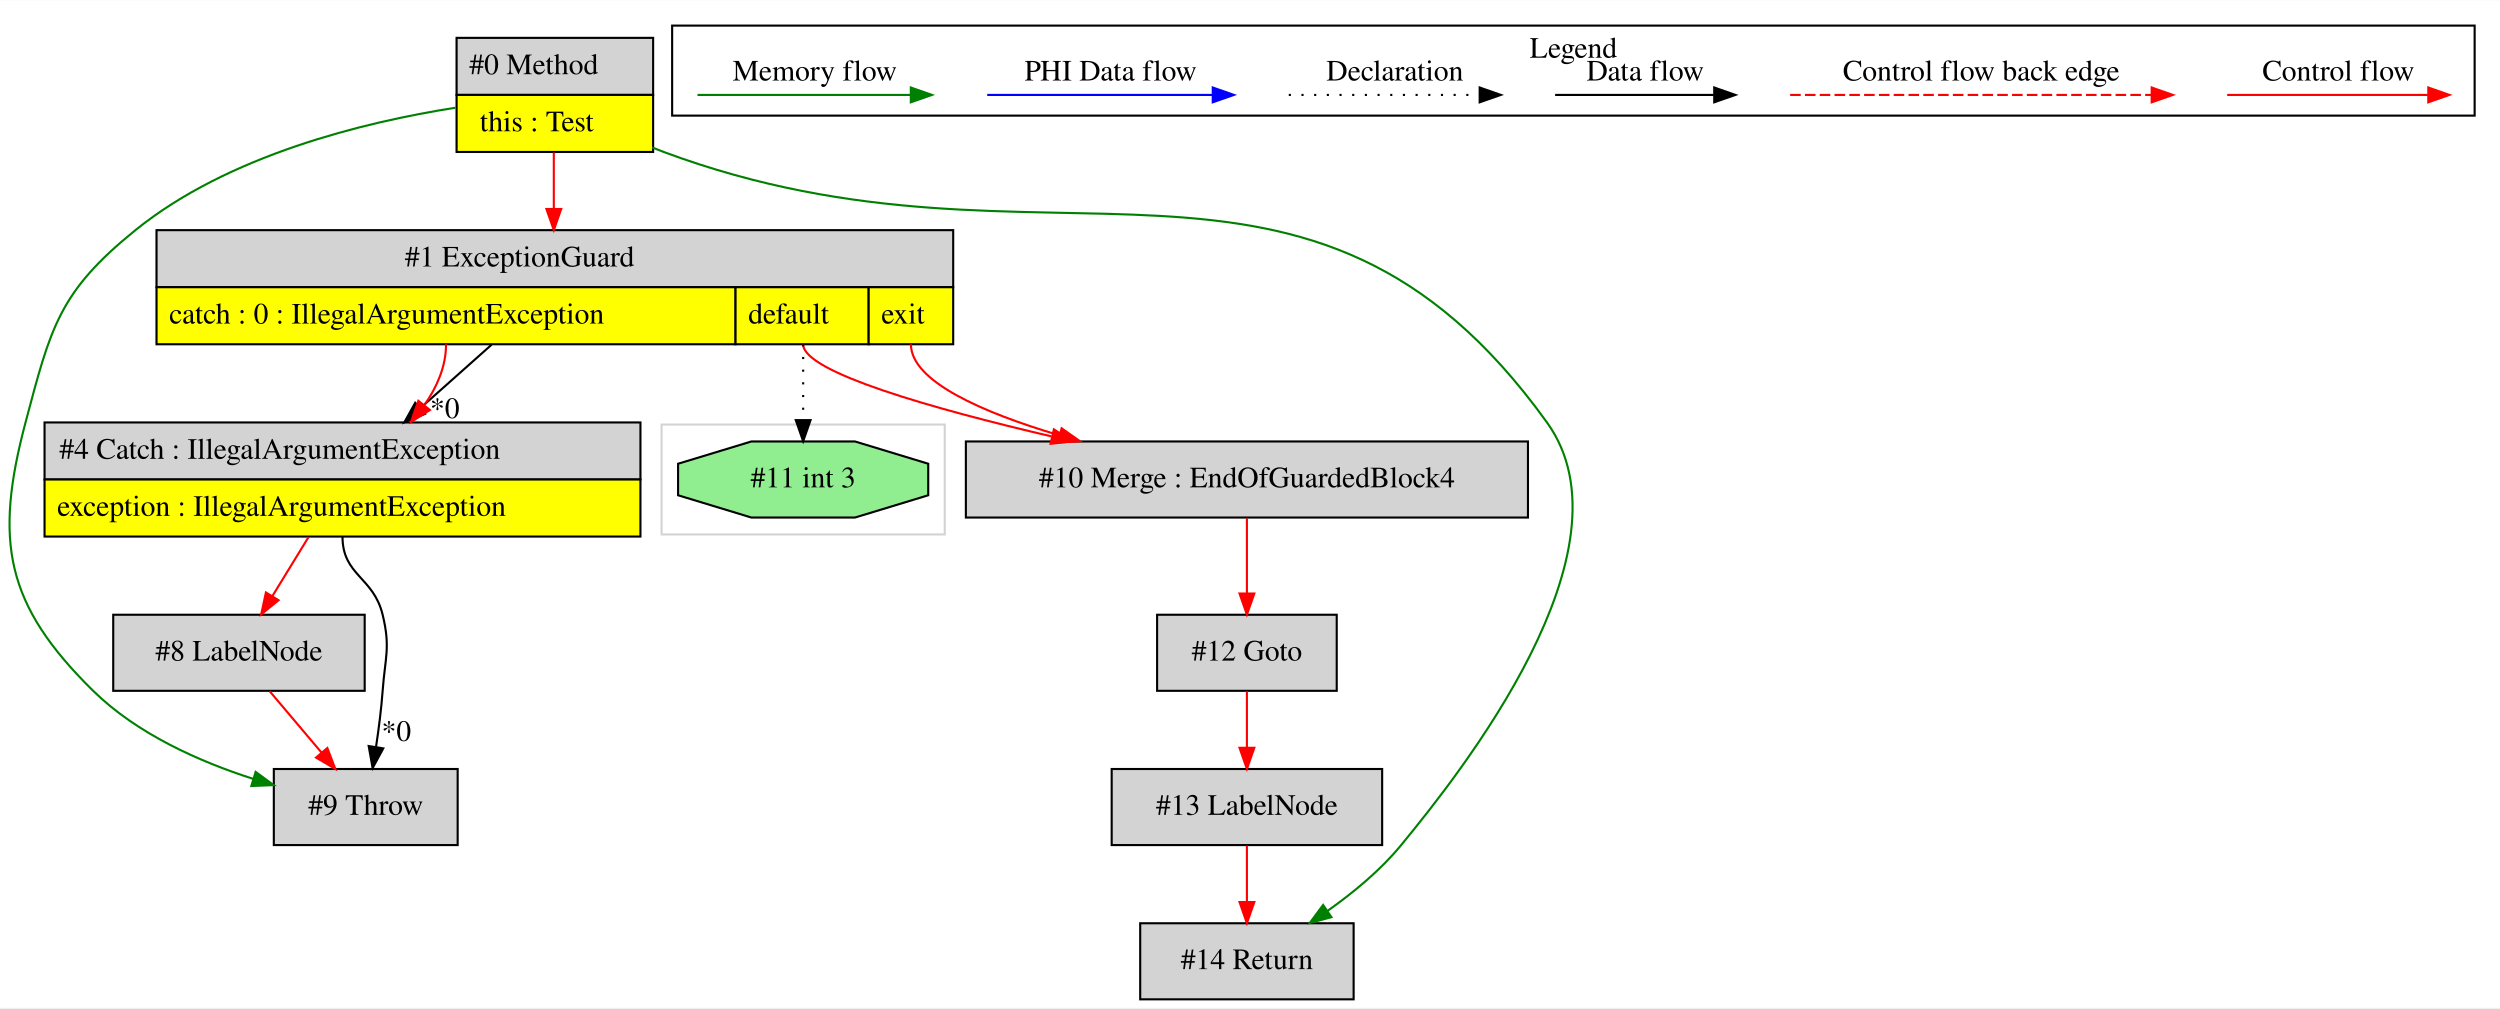
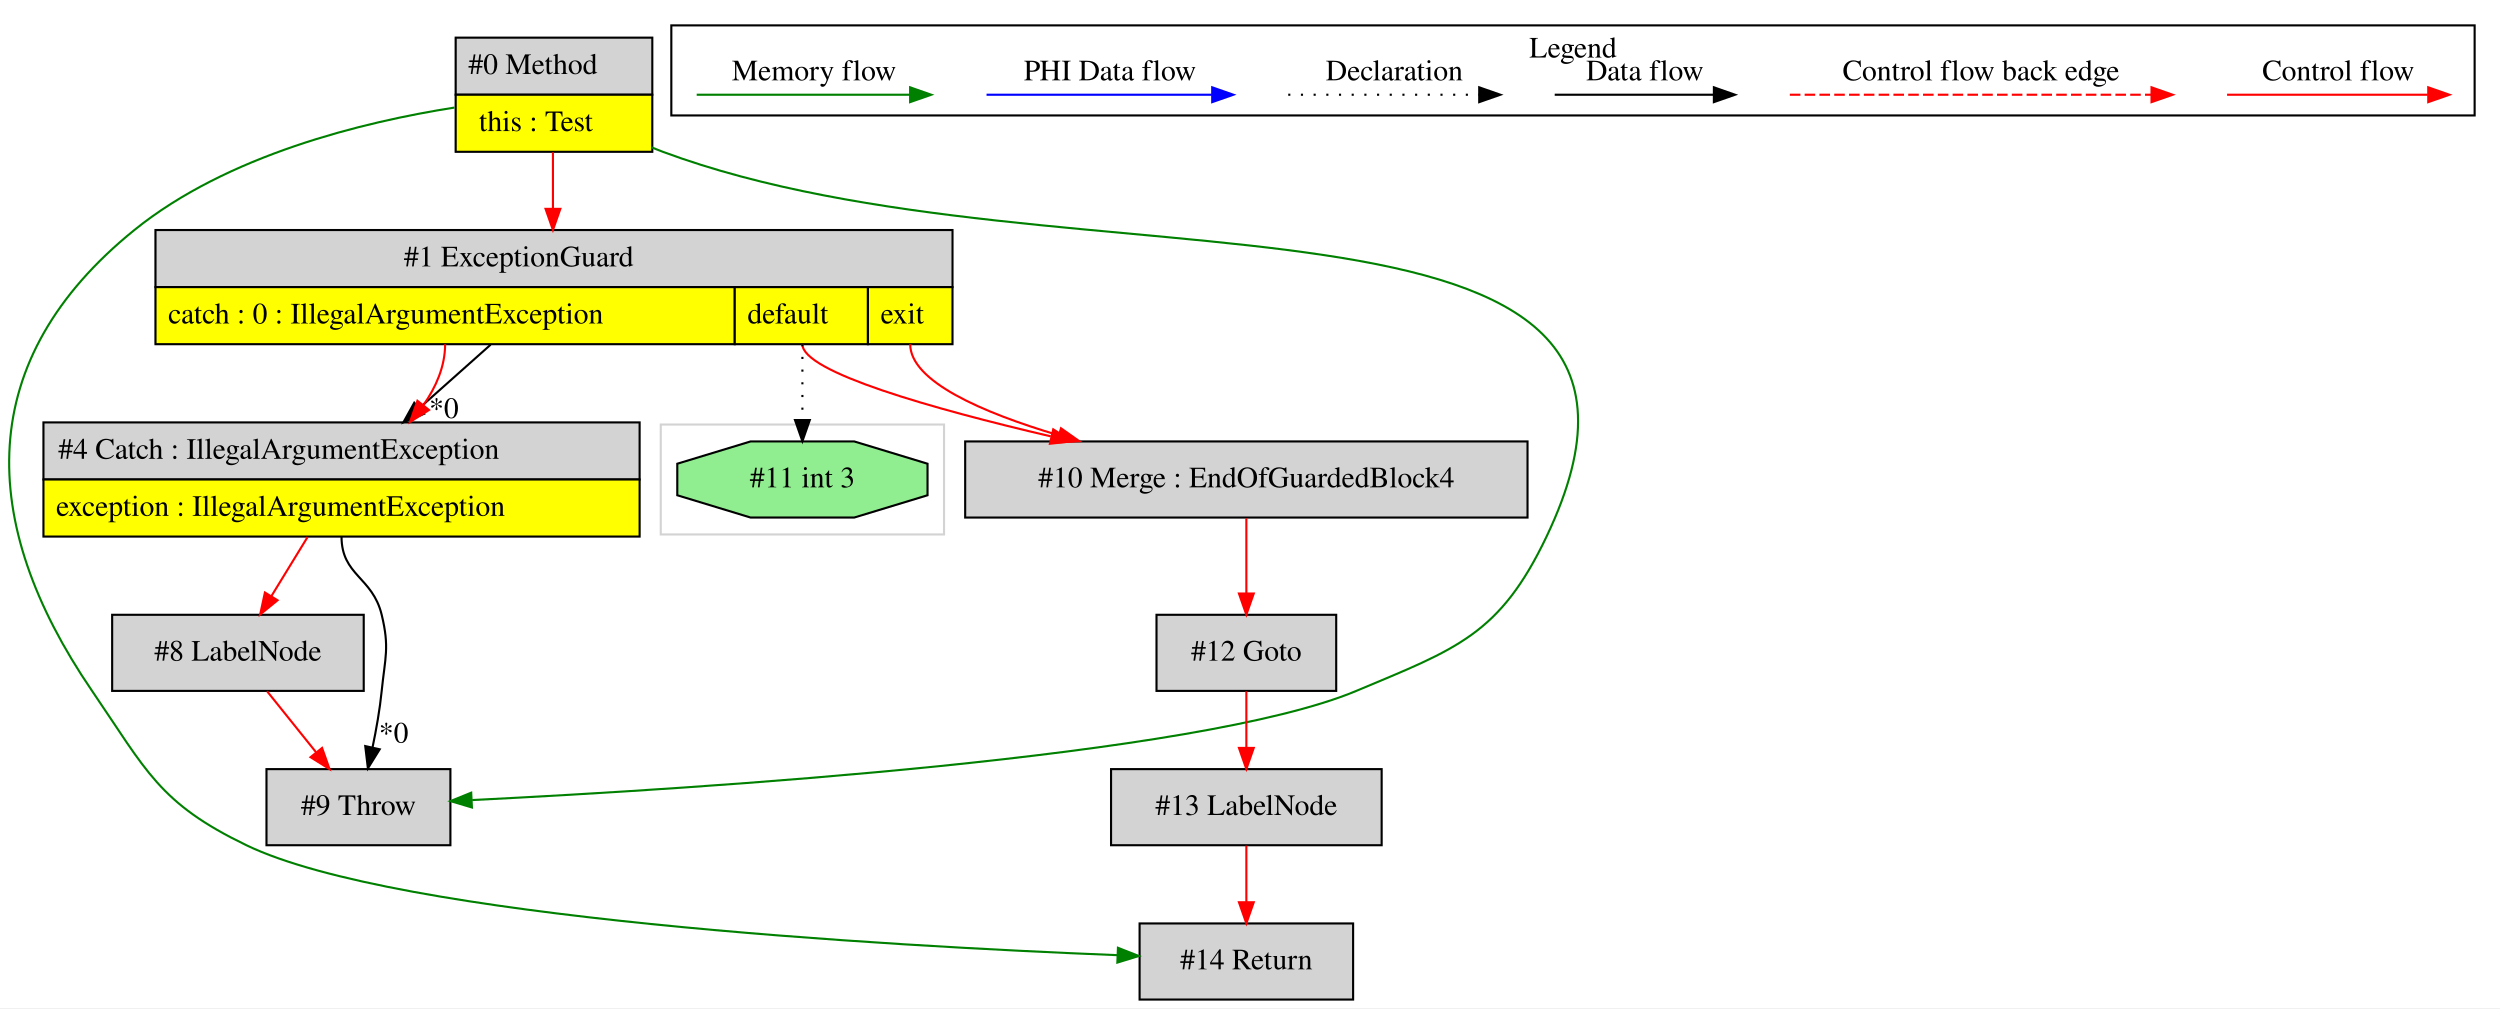
- <svg xmlns="http://www.w3.org/2000/svg" width="1183pt" height="477pt" viewBox="0.00 0.00 1183.08 476.80">
+ <svg xmlns="http://www.w3.org/2000/svg" width="1183pt" height="477pt" viewBox="0.00 0.00 1182.55 476.80">
  <g id="graph0" class="graph" transform="scale(1 1) rotate(0) translate(4 472.8)">
-     <polygon fill="white" stroke="transparent" points="-4,4 -4,-472.8 1179.08,-472.8 1179.08,4 -4,4" />
+     <polygon fill="white" stroke="transparent" points="-4,4 -4,-472.8 1178.55,-472.8 1178.55,4 -4,4" />
    <g id="clust1" class="cluster">
-       <polygon fill="none" stroke="lightgray" points="309.08,-220 309.08,-272 443.08,-272 443.08,-220 309.08,-220" />
+       <polygon fill="none" stroke="lightgray" points="308.55,-220 308.55,-272 442.55,-272 442.55,-220 308.55,-220" />
    </g>
    <g id="clust2" class="cluster">
-       <polygon fill="none" stroke="black" points="314.08,-418.2 314.08,-460.8 1167.08,-460.8 1167.08,-418.2 314.08,-418.2" />
-       <text text-anchor="middle" x="740.58" y="-445.6" font-family="Times,serif" font-size="14.00">Legend</text>
+       <polygon fill="none" stroke="black" points="313.55,-418.2 313.55,-460.8 1166.55,-460.8 1166.55,-418.2 313.55,-418.2" />
+       <text text-anchor="middle" x="740.05" y="-445.6" font-family="Times,serif" font-size="14.00">Legend</text>
    </g>
    <g id="node1" class="node">
-       <polygon fill="lightgrey" stroke="transparent" points="304.58,-455 211.58,-455 211.58,-401 304.58,-401 304.58,-455" />
-       <polygon fill="none" stroke="black" points="212.08,-428 212.08,-455 305.08,-455 305.08,-428 212.08,-428" />
-       <text text-anchor="start" x="218.08" y="-437.8" font-family="Times,serif" font-size="14.00">#0 Method</text>
-       <polygon fill="yellow" stroke="transparent" points="212.08,-401 212.08,-428 305.08,-428 305.08,-401 212.08,-401" />
-       <polygon fill="none" stroke="black" points="212.08,-401 212.08,-428 305.08,-428 305.08,-401 212.08,-401" />
-       <text text-anchor="start" x="223.08" y="-410.8" font-family="Times,serif" font-size="14.00">this : Test</text>
+       <polygon fill="lightgrey" stroke="transparent" points="304.05,-455 211.05,-455 211.05,-401 304.05,-401 304.05,-455" />
+       <polygon fill="none" stroke="black" points="211.55,-428 211.55,-455 304.55,-455 304.55,-428 211.55,-428" />
+       <text text-anchor="start" x="217.55" y="-437.8" font-family="Times,serif" font-size="14.00">#0 Method</text>
+       <polygon fill="yellow" stroke="transparent" points="211.55,-401 211.55,-428 304.55,-428 304.55,-401 211.55,-401" />
+       <polygon fill="none" stroke="black" points="211.55,-401 211.55,-428 304.55,-428 304.55,-401 211.55,-401" />
+       <text text-anchor="start" x="222.55" y="-410.8" font-family="Times,serif" font-size="14.00">this : Test</text>
    </g>
    <g id="node2" class="node">
-       <polygon fill="lightgrey" stroke="black" points="212.58,-109 125.58,-109 125.58,-73 212.58,-73 212.58,-109" />
-       <text text-anchor="middle" x="169.08" y="-87.3" font-family="Times,serif" font-size="14.00">#9 Throw</text>
+       <polygon fill="lightgrey" stroke="black" points="636.05,-36 535.05,-36 535.05,0 636.05,0 636.05,-36" />
+       <text text-anchor="middle" x="585.55" y="-14.3" font-family="Times,serif" font-size="14.00">#14 Return</text>
+     </g>
+     <g id="edge2" class="edge">
+       <path fill="none" stroke="green" d="M210.97,-421.93C167.68,-415.13 103.46,-399.49 59.55,-364 -16.11,-302.83 -15.32,-226.34 39.55,-146 65.43,-108.11 71.23,-92.94 112.55,-73 183.93,-38.56 413.78,-25.42 524.64,-20.99" />
+       <polygon fill="green" stroke="green" points="524.81,-24.49 534.66,-20.6 524.53,-17.49 524.81,-24.49" />
+     </g>
+     <g id="node6" class="node">
+       <polygon fill="lightgrey" stroke="transparent" points="446.05,-364 69.05,-364 69.05,-310 446.05,-310 446.05,-364" />
+       <polygon fill="none" stroke="black" points="69.55,-337 69.55,-364 446.55,-364 446.55,-337 69.55,-337" />
+       <text text-anchor="start" x="187.05" y="-346.8" font-family="Times,serif" font-size="14.00">#1 ExceptionGuard</text>
+       <polygon fill="yellow" stroke="transparent" points="69.55,-310 69.55,-337 343.55,-337 343.55,-310 69.55,-310" />
+       <polygon fill="none" stroke="black" points="69.55,-310 69.55,-337 343.55,-337 343.55,-310 69.55,-310" />
+       <text text-anchor="start" x="75.55" y="-319.8" font-family="Times,serif" font-size="14.00">catch : 0 : IllegalArgumentException</text>
+       <polygon fill="yellow" stroke="transparent" points="343.55,-310 343.55,-337 406.55,-337 406.55,-310 343.55,-310" />
+       <polygon fill="none" stroke="black" points="343.55,-310 343.55,-337 406.55,-337 406.55,-310 343.55,-310" />
+       <text text-anchor="start" x="349.55" y="-319.8" font-family="Times,serif" font-size="14.00">default</text>
+       <polygon fill="yellow" stroke="transparent" points="406.55,-310 406.55,-337 446.55,-337 446.55,-310 406.55,-310" />
+       <polygon fill="none" stroke="black" points="406.55,-310 406.55,-337 446.55,-337 446.55,-310 406.55,-310" />
+       <text text-anchor="start" x="412.55" y="-319.8" font-family="Times,serif" font-size="14.00">exit</text>
+     </g>
+     <g id="edge7" class="edge">
+       <path fill="none" stroke="red" d="M257.55,-400.78C257.55,-392.45 257.55,-383.09 257.55,-374.18" />
+       <polygon fill="red" stroke="red" points="261.05,-374.03 257.55,-364.03 254.05,-374.03 261.05,-374.03" />
+     </g>
+     <g id="node9" class="node">
+       <polygon fill="lightgrey" stroke="black" points="209.05,-109 122.05,-109 122.05,-73 209.05,-73 209.05,-109" />
+       <text text-anchor="middle" x="165.55" y="-87.3" font-family="Times,serif" font-size="14.00">#9 Throw</text>
+     </g>
+     <g id="edge13" class="edge">
+       <path fill="none" stroke="green" d="M304.11,-403.13C305.94,-402.38 307.76,-401.67 309.55,-401 499.48,-330.39 814.71,-401.92 727.55,-219 705.4,-172.5 685.04,-165.95 637.55,-146 563.13,-114.74 326.59,-99.71 219.34,-94.37" />
+       <polygon fill="green" stroke="green" points="219.23,-90.86 209.07,-93.87 218.89,-97.85 219.23,-90.86" />
+     </g>
+     <g id="node3" class="node">
+       <polygon fill="lightgrey" stroke="black" points="649.55,-109 521.55,-109 521.55,-73 649.55,-73 649.55,-109" />
+       <text text-anchor="middle" x="585.55" y="-87.3" font-family="Times,serif" font-size="14.00">#13 LabelNode</text>
+     </g>
+     <g id="edge1" class="edge">
+       <path fill="none" stroke="red" d="M585.55,-72.81C585.55,-64.79 585.55,-55.05 585.55,-46.07" />
+       <polygon fill="red" stroke="red" points="589.05,-46.03 585.55,-36.03 582.05,-46.03 589.05,-46.03" />
+     </g>
+     <g id="node4" class="node">
+       <polygon fill="lightgrey" stroke="black" points="628.05,-182 543.05,-182 543.05,-146 628.05,-146 628.05,-182" />
+       <text text-anchor="middle" x="585.55" y="-160.3" font-family="Times,serif" font-size="14.00">#12 Goto</text>
    </g>
    <g id="edge3" class="edge">
-       <path fill="none" stroke="green" d="M211.5,-421.93C168.21,-415.13 103.98,-399.49 60.08,-364 23.86,-334.71 20.04,-318.02 8.08,-273 -6.86,-216.74 -1.42,-186.81 40.08,-146 60.8,-125.62 90.35,-112.49 115.94,-104.29" />
-       <polygon fill="green" stroke="green" points="116.98,-107.64 125.53,-101.38 114.94,-100.94 116.98,-107.64" />
+       <path fill="none" stroke="red" d="M585.55,-145.81C585.55,-137.79 585.55,-128.05 585.55,-119.07" />
+       <polygon fill="red" stroke="red" points="589.05,-119.03 585.55,-109.03 582.05,-119.03 589.05,-119.03" />
    </g>
    <g id="node5" class="node">
-       <polygon fill="lightgrey" stroke="transparent" points="446.58,-364 69.58,-364 69.58,-310 446.58,-310 446.58,-364" />
-       <polygon fill="none" stroke="black" points="70.08,-337 70.08,-364 447.08,-364 447.08,-337 70.08,-337" />
-       <text text-anchor="start" x="187.58" y="-346.8" font-family="Times,serif" font-size="14.00">#1 ExceptionGuard</text>
-       <polygon fill="yellow" stroke="transparent" points="70.08,-310 70.08,-337 344.08,-337 344.08,-310 70.08,-310" />
-       <polygon fill="none" stroke="black" points="70.08,-310 70.08,-337 344.08,-337 344.08,-310 70.08,-310" />
-       <text text-anchor="start" x="76.08" y="-319.8" font-family="Times,serif" font-size="14.00">catch : 0 : IllegalArgumentException</text>
-       <polygon fill="yellow" stroke="transparent" points="344.08,-310 344.08,-337 407.08,-337 407.08,-310 344.08,-310" />
-       <polygon fill="none" stroke="black" points="344.08,-310 344.08,-337 407.08,-337 407.08,-310 344.08,-310" />
-       <text text-anchor="start" x="350.08" y="-319.8" font-family="Times,serif" font-size="14.00">default</text>
-       <polygon fill="yellow" stroke="transparent" points="407.08,-310 407.08,-337 447.08,-337 447.08,-310 407.08,-310" />
-       <polygon fill="none" stroke="black" points="407.08,-310 407.08,-337 447.08,-337 447.08,-310 407.08,-310" />
-       <text text-anchor="start" x="413.08" y="-319.8" font-family="Times,serif" font-size="14.00">exit</text>
+       <polygon fill="lightgrey" stroke="black" points="718.55,-264 452.55,-264 452.55,-228 718.55,-228 718.55,-264" />
+       <text text-anchor="middle" x="585.55" y="-242.3" font-family="Times,serif" font-size="14.00">#10 Merge : EndOfGuardedBlock4</text>
    </g>
-     <g id="edge7" class="edge">
-       <path fill="none" stroke="red" d="M258.08,-400.78C258.08,-392.45 258.08,-383.09 258.08,-374.18" />
-       <polygon fill="red" stroke="red" points="261.58,-374.03 258.08,-364.03 254.58,-374.03 261.58,-374.03" />
+     <g id="edge4" class="edge">
+       <path fill="none" stroke="red" d="M585.55,-227.64C585.55,-217.3 585.55,-203.94 585.55,-192.22" />
+       <polygon fill="red" stroke="red" points="589.05,-192.05 585.55,-182.05 582.05,-192.05 589.05,-192.05" />
+     </g>
+     <g id="edge5" class="edge">
+       <path fill="none" stroke="red" d="M375.55,-310C375.55,-296.85 436.76,-279.54 493.08,-266.39" />
+       <polygon fill="red" stroke="red" points="494.2,-269.72 503.16,-264.07 492.63,-262.9 494.2,-269.72" />
+     </g>
+     <g id="edge6" class="edge">
+       <path fill="none" stroke="red" d="M426.55,-310C426.55,-292.49 460.31,-277.74 496.72,-266.92" />
+       <polygon fill="red" stroke="red" points="497.87,-270.23 506.52,-264.12 495.94,-263.5 497.87,-270.23" />
+     </g>
+     <g id="node7" class="node">
+       <polygon fill="lightgrey" stroke="transparent" points="298.55,-273 16.55,-273 16.55,-219 298.55,-219 298.55,-273" />
+       <polygon fill="none" stroke="black" points="16.55,-246 16.55,-273 298.55,-273 298.55,-246 16.55,-246" />
+       <text text-anchor="start" x="23.55" y="-255.8" font-family="Times,serif" font-size="14.00">#4 Catch : IllegalArgumentException</text>
+       <polygon fill="yellow" stroke="transparent" points="16.55,-219 16.55,-246 298.55,-246 298.55,-219 16.55,-219" />
+       <polygon fill="none" stroke="black" points="16.55,-219 16.55,-246 298.55,-246 298.55,-219 16.55,-219" />
+       <text text-anchor="start" x="22.55" y="-228.8" font-family="Times,serif" font-size="14.00">exception : IllegalArgumentException</text>
+     </g>
+     <g id="edge8" class="edge">
+       <path fill="none" stroke="black" d="M228.09,-309.78C217.51,-300.36 205.45,-289.63 194.33,-279.73" />
+       <polygon fill="black" stroke="black" points="196.6,-277.07 186.81,-273.03 191.95,-282.3 196.6,-277.07" />
+       <text text-anchor="middle" x="205.97" y="-275.07" font-family="Times,serif" font-size="14.00">*0</text>
+     </g>
+     <g id="edge9" class="edge">
+       <path fill="none" stroke="red" d="M206.55,-310C206.55,-299.5 202.26,-289.7 196.21,-281.09" />
+       <polygon fill="red" stroke="red" points="198.93,-278.88 189.96,-273.23 193.45,-283.24 198.93,-278.88" />
    </g>
    <g id="node10" class="node">
-       <polygon fill="lightgrey" stroke="black" points="636.58,-36 535.58,-36 535.58,0 636.58,0 636.58,-36" />
-       <text text-anchor="middle" x="586.08" y="-14.3" font-family="Times,serif" font-size="14.00">#14 Return</text>
+       <polygon fill="lightgreen" stroke="black" points="434.74,-238.54 434.74,-253.46 400.07,-264 351.04,-264 316.37,-253.46 316.37,-238.54 351.04,-228 400.07,-228 434.74,-238.54" />
+       <text text-anchor="middle" x="375.55" y="-242.3" font-family="Times,serif" font-size="14.00">#11 int 3</text>
    </g>
    <g id="edge14" class="edge">
-       <path fill="none" stroke="green" d="M304.64,-403.13C306.47,-402.38 308.28,-401.67 310.08,-401 492.2,-333.3 614.56,-430.68 728.08,-273 771.45,-212.75 686.53,-106.41 659.08,-73 649.33,-61.12 636.41,-50.46 624.16,-41.81" />
-       <polygon fill="green" stroke="green" points="626.07,-38.88 615.83,-36.15 622.14,-44.67 626.07,-38.88" />
+       <path fill="none" stroke="black" stroke-dasharray="1,5" d="M375.55,-310C375.55,-298.35 375.55,-285.49 375.55,-274.44" />
+       <polygon fill="black" stroke="black" points="379.05,-274.11 375.55,-264.11 372.05,-274.11 379.05,-274.11" />
    </g>
-     <g id="node3" class="node">
-       <polygon fill="lightgrey" stroke="transparent" points="299.08,-273 17.08,-273 17.08,-219 299.08,-219 299.08,-273" />
-       <polygon fill="none" stroke="black" points="17.08,-246 17.08,-273 299.08,-273 299.08,-246 17.08,-246" />
-       <text text-anchor="start" x="24.08" y="-255.8" font-family="Times,serif" font-size="14.00">#4 Catch : IllegalArgumentException</text>
-       <polygon fill="yellow" stroke="transparent" points="17.08,-219 17.08,-246 299.08,-246 299.08,-219 17.08,-219" />
-       <polygon fill="none" stroke="black" points="17.08,-219 17.08,-246 299.08,-246 299.08,-219 17.08,-219" />
-       <text text-anchor="start" x="23.08" y="-228.8" font-family="Times,serif" font-size="14.00">exception : IllegalArgumentException</text>
-     </g>
-     <g id="edge1" class="edge">
-       <path fill="none" stroke="black" d="M158.08,-219C158.08,-200.51 172.74,-199.97 177.08,-182 180.84,-166.45 178.26,-161.96 177.08,-146 176.45,-137.36 175.24,-128.01 173.96,-119.55" />
-       <polygon fill="black" stroke="black" points="177.38,-118.75 172.33,-109.44 170.47,-119.87 177.38,-118.75" />
-       <text text-anchor="middle" x="183.56" y="-122.29" font-family="Times,serif" font-size="14.00">*0</text>
-     </g>
-     <g id="node4" class="node">
-       <polygon fill="lightgrey" stroke="black" points="168.58,-182 49.58,-182 49.58,-146 168.58,-146 168.58,-182" />
-       <text text-anchor="middle" x="109.08" y="-160.3" font-family="Times,serif" font-size="14.00">#8 LabelNode</text>
-     </g>
-     <g id="edge4" class="edge">
-       <path fill="none" stroke="red" d="M142.04,-218.81C136.51,-209.78 130.33,-199.69 124.83,-190.71" />
-       <polygon fill="red" stroke="red" points="127.81,-188.87 119.6,-182.17 121.84,-192.53 127.81,-188.87" />
-     </g>
-     <g id="edge2" class="edge">
-       <path fill="none" stroke="red" d="M123.61,-145.81C130.98,-137.09 140.06,-126.34 148.17,-116.75" />
-       <polygon fill="red" stroke="red" points="150.91,-118.93 154.69,-109.03 145.56,-114.41 150.91,-118.93" />
-     </g>
-     <g id="edge5" class="edge">
-       <path fill="none" stroke="black" d="M228.62,-309.78C218.04,-300.36 205.98,-289.63 194.85,-279.73" />
-       <polygon fill="black" stroke="black" points="197.13,-277.07 187.33,-273.03 192.48,-282.3 197.13,-277.07" />
-       <text text-anchor="middle" x="206.49" y="-275.07" font-family="Times,serif" font-size="14.00">*0</text>
-     </g>
-     <g id="edge6" class="edge">
-       <path fill="none" stroke="red" d="M207.08,-310C207.08,-299.5 202.79,-289.7 196.74,-281.09" />
-       <polygon fill="red" stroke="red" points="199.46,-278.88 190.49,-273.23 193.98,-283.24 199.46,-278.88" />
-     </g>
-     <g id="node6" class="node">
-       <polygon fill="lightgrey" stroke="black" points="719.08,-264 453.08,-264 453.08,-228 719.08,-228 719.08,-264" />
-       <text text-anchor="middle" x="586.08" y="-242.3" font-family="Times,serif" font-size="14.00">#10 Merge : EndOfGuardedBlock4</text>
-     </g>
-     <g id="edge8" class="edge">
-       <path fill="none" stroke="red" d="M376.08,-310C376.08,-296.85 437.28,-279.54 493.61,-266.39" />
-       <polygon fill="red" stroke="red" points="494.73,-269.72 503.69,-264.07 493.16,-262.9 494.73,-269.72" />
-     </g>
-     <g id="edge9" class="edge">
-       <path fill="none" stroke="red" d="M427.08,-310C427.08,-292.49 460.84,-277.74 497.25,-266.92" />
-       <polygon fill="red" stroke="red" points="498.4,-270.23 507.05,-264.12 496.47,-263.5 498.4,-270.23" />
-     </g>
-     <g id="node7" class="node">
-       <polygon fill="lightgreen" stroke="black" points="435.27,-238.54 435.27,-253.46 400.6,-264 351.57,-264 316.89,-253.46 316.89,-238.54 351.57,-228 400.6,-228 435.27,-238.54" />
-       <text text-anchor="middle" x="376.08" y="-242.3" font-family="Times,serif" font-size="14.00">#11 int 3</text>
+     <g id="node8" class="node">
+       <polygon fill="lightgrey" stroke="black" points="168.05,-182 49.05,-182 49.05,-146 168.05,-146 168.05,-182" />
+       <text text-anchor="middle" x="108.55" y="-160.3" font-family="Times,serif" font-size="14.00">#8 LabelNode</text>
    </g>
    <g id="edge10" class="edge">
-       <path fill="none" stroke="black" stroke-dasharray="1,5" d="M376.08,-310C376.08,-298.35 376.08,-285.49 376.08,-274.44" />
-       <polygon fill="black" stroke="black" points="379.58,-274.11 376.08,-264.11 372.58,-274.11 379.58,-274.11" />
-     </g>
-     <g id="node8" class="node">
-       <polygon fill="lightgrey" stroke="black" points="628.58,-182 543.58,-182 543.58,-146 628.58,-146 628.58,-182" />
-       <text text-anchor="middle" x="586.08" y="-160.3" font-family="Times,serif" font-size="14.00">#12 Goto</text>
+       <path fill="none" stroke="red" d="M141.51,-218.81C135.98,-209.78 129.8,-199.69 124.3,-190.71" />
+       <polygon fill="red" stroke="red" points="127.28,-188.87 119.07,-182.17 121.31,-192.53 127.28,-188.87" />
    </g>
    <g id="edge11" class="edge">
-       <path fill="none" stroke="red" d="M586.08,-227.64C586.08,-217.3 586.08,-203.94 586.08,-192.22" />
-       <polygon fill="red" stroke="red" points="589.58,-192.05 586.08,-182.05 582.58,-192.05 589.58,-192.05" />
-     </g>
-     <g id="node9" class="node">
-       <polygon fill="lightgrey" stroke="black" points="650.08,-109 522.08,-109 522.08,-73 650.08,-73 650.08,-109" />
-       <text text-anchor="middle" x="586.08" y="-87.3" font-family="Times,serif" font-size="14.00">#13 LabelNode</text>
+       <path fill="none" stroke="black" d="M157.55,-219C157.55,-200.51 172.21,-199.97 176.55,-182 180.31,-166.45 178.16,-161.92 176.55,-146 175.67,-137.2 173.99,-127.72 172.2,-119.19" />
+       <polygon fill="black" stroke="black" points="175.61,-118.38 170.02,-109.37 168.77,-119.9 175.61,-118.38" />
+       <text text-anchor="middle" x="182.2" y="-121.53" font-family="Times,serif" font-size="14.00">*0</text>
    </g>
    <g id="edge12" class="edge">
-       <path fill="none" stroke="red" d="M586.08,-145.81C586.08,-137.79 586.08,-128.05 586.08,-119.07" />
-       <polygon fill="red" stroke="red" points="589.58,-119.03 586.08,-109.03 582.58,-119.03 589.58,-119.03" />
-     </g>
-     <g id="edge13" class="edge">
-       <path fill="none" stroke="red" d="M586.08,-72.81C586.08,-64.79 586.08,-55.05 586.08,-46.07" />
-       <polygon fill="red" stroke="red" points="589.58,-46.03 586.08,-36.03 582.58,-46.03 589.58,-46.03" />
+       <path fill="none" stroke="red" d="M122.35,-145.81C129.28,-137.18 137.81,-126.56 145.46,-117.03" />
+       <polygon fill="red" stroke="red" points="148.35,-119.02 151.88,-109.03 142.89,-114.64 148.35,-119.02" />
    </g>
    <g id="edge15" class="edge">
-       <path fill="none" stroke="red" d="M1049.97,-428C1061.19,-428 1119.32,-428 1144.94,-428" />
-       <polygon fill="red" stroke="red" points="1145.14,-431.5 1155.14,-428 1145.14,-424.5 1145.14,-431.5" />
-       <text text-anchor="middle" x="1102.58" y="-434.8" font-family="Times,serif" font-size="14.00">Control flow</text>
+       <path fill="none" stroke="red" d="M1049.45,-428C1060.66,-428 1118.8,-428 1144.41,-428" />
+       <polygon fill="red" stroke="red" points="1144.61,-431.5 1154.61,-428 1144.61,-424.5 1144.61,-431.5" />
+       <text text-anchor="middle" x="1102.05" y="-434.8" font-family="Times,serif" font-size="14.00">Control flow</text>
    </g>
    <g id="edge16" class="edge">
-       <path fill="none" stroke="red" stroke-dasharray="5,2" d="M843.16,-428C860.13,-428 976.29,-428 1014.17,-428" />
-       <polygon fill="red" stroke="red" points="1014.25,-431.5 1024.25,-428 1014.25,-424.5 1014.25,-431.5" />
-       <text text-anchor="middle" x="933.58" y="-434.8" font-family="Times,serif" font-size="14.00">Control flow back edge</text>
+       <path fill="none" stroke="red" stroke-dasharray="5,2" d="M842.63,-428C859.6,-428 975.76,-428 1013.64,-428" />
+       <polygon fill="red" stroke="red" points="1013.72,-431.5 1023.72,-428 1013.72,-424.5 1013.72,-431.5" />
+       <text text-anchor="middle" x="933.05" y="-434.8" font-family="Times,serif" font-size="14.00">Control flow back edge</text>
    </g>
    <g id="edge17" class="edge">
-       <path fill="none" stroke="black" d="M731.94,-428C741.49,-428 785.39,-428 807,-428" />
-       <polygon fill="black" stroke="black" points="807.23,-431.5 817.23,-428 807.23,-424.5 807.23,-431.5" />
-       <text text-anchor="middle" x="774.58" y="-434.8" font-family="Times,serif" font-size="14.00">Data flow</text>
+       <path fill="none" stroke="black" d="M731.41,-428C740.96,-428 784.86,-428 806.47,-428" />
+       <polygon fill="black" stroke="black" points="806.71,-431.5 816.7,-428 806.7,-424.5 806.71,-431.5" />
+       <text text-anchor="middle" x="774.05" y="-434.8" font-family="Times,serif" font-size="14.00">Data flow</text>
    </g>
    <g id="edge18" class="edge">
-       <path fill="none" stroke="black" stroke-dasharray="1,5" d="M605.89,-428C616.54,-428 671.55,-428 696.16,-428" />
-       <polygon fill="black" stroke="black" points="696.23,-431.5 706.23,-428 696.23,-424.5 696.23,-431.5" />
-       <text text-anchor="middle" x="656.08" y="-434.8" font-family="Times,serif" font-size="14.00">Declaration</text>
+       <path fill="none" stroke="black" stroke-dasharray="1,5" d="M605.36,-428C616.01,-428 671.02,-428 695.63,-428" />
+       <polygon fill="black" stroke="black" points="695.7,-431.5 705.7,-428 695.7,-424.5 695.7,-431.5" />
+       <text text-anchor="middle" x="655.55" y="-434.8" font-family="Times,serif" font-size="14.00">Declaration</text>
    </g>
    <g id="edge19" class="edge">
-       <path fill="none" stroke="blue" d="M463.18,-428C475.8,-428 541.96,-428 569.76,-428" />
-       <polygon fill="blue" stroke="blue" points="569.92,-431.5 579.92,-428 569.92,-424.5 569.92,-431.5" />
-       <text text-anchor="middle" x="521.58" y="-434.8" font-family="Times,serif" font-size="14.00">PHI Data flow</text>
+       <path fill="none" stroke="blue" d="M462.65,-428C475.28,-428 541.43,-428 569.23,-428" />
+       <polygon fill="blue" stroke="blue" points="569.4,-431.5 579.4,-428 569.4,-424.5 569.4,-431.5" />
+       <text text-anchor="middle" x="521.05" y="-434.8" font-family="Times,serif" font-size="14.00">PHI Data flow</text>
    </g>
    <g id="edge20" class="edge">
-       <path fill="none" stroke="green" d="M326.08,-428C338.02,-428 400.38,-428 427.01,-428" />
-       <polygon fill="green" stroke="green" points="427.03,-431.5 437.03,-428 427.03,-424.5 427.03,-431.5" />
-       <text text-anchor="middle" x="381.58" y="-434.8" font-family="Times,serif" font-size="14.00">Memory flow</text>
+       <path fill="none" stroke="green" d="M325.55,-428C337.49,-428 399.85,-428 426.48,-428" />
+       <polygon fill="green" stroke="green" points="426.5,-431.5 436.5,-428 426.5,-424.5 426.5,-431.5" />
+       <text text-anchor="middle" x="381.05" y="-434.8" font-family="Times,serif" font-size="14.00">Memory flow</text>
    </g>
  </g>
</svg>
